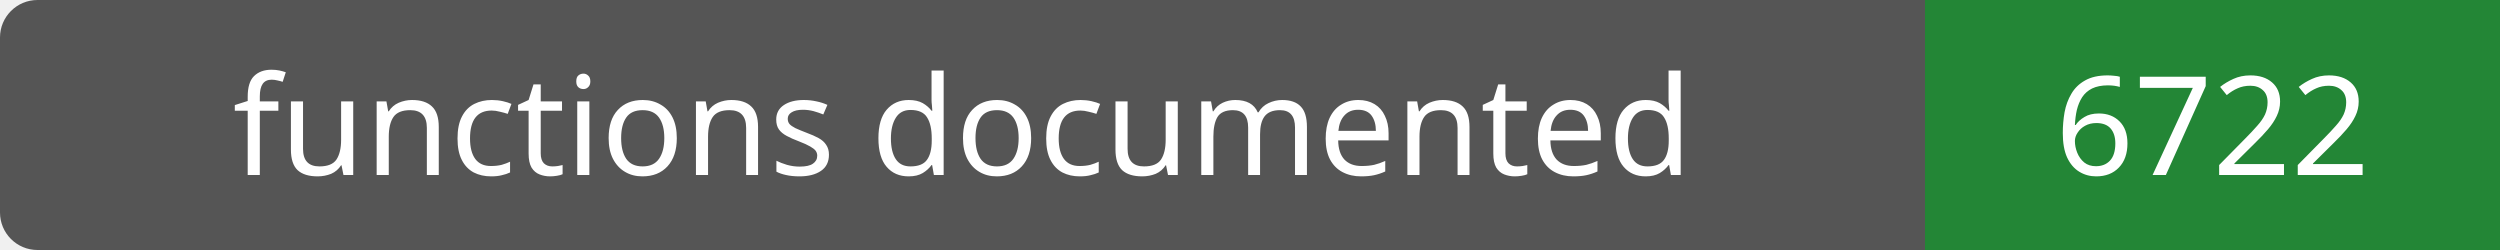
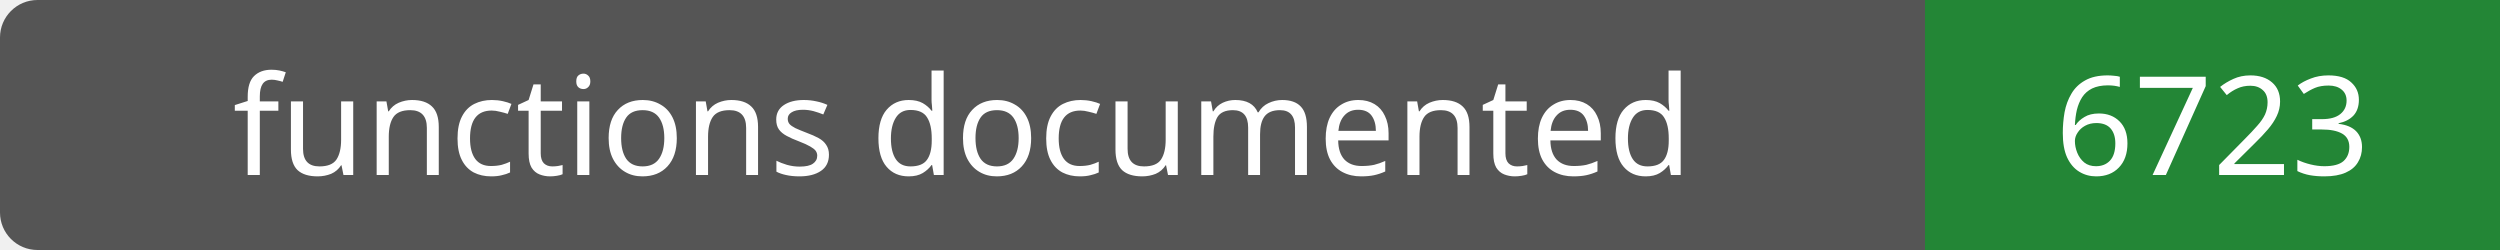
- <svg xmlns="http://www.w3.org/2000/svg" width="200" height="20" role="img" aria-label="functions documented: 6722">
+ <svg xmlns="http://www.w3.org/2000/svg" width="200" height="20" role="img" aria-label="functions documented: 6723">
  <rect width="200" height="20" rx="3" fill="#555" />
  <path fill="#238636" d="M154 0h46v20H154z" />
  <g fill="#fff" text-anchor="middle" font-family="Verdana,sans-serif" font-size="11">
    <text x="77.0" y="14">functions documented</text>
-     <text x="177.0" y="14">6722</text>
+     <text x="177.0" y="14">6723</text>
  </g>
</svg>
